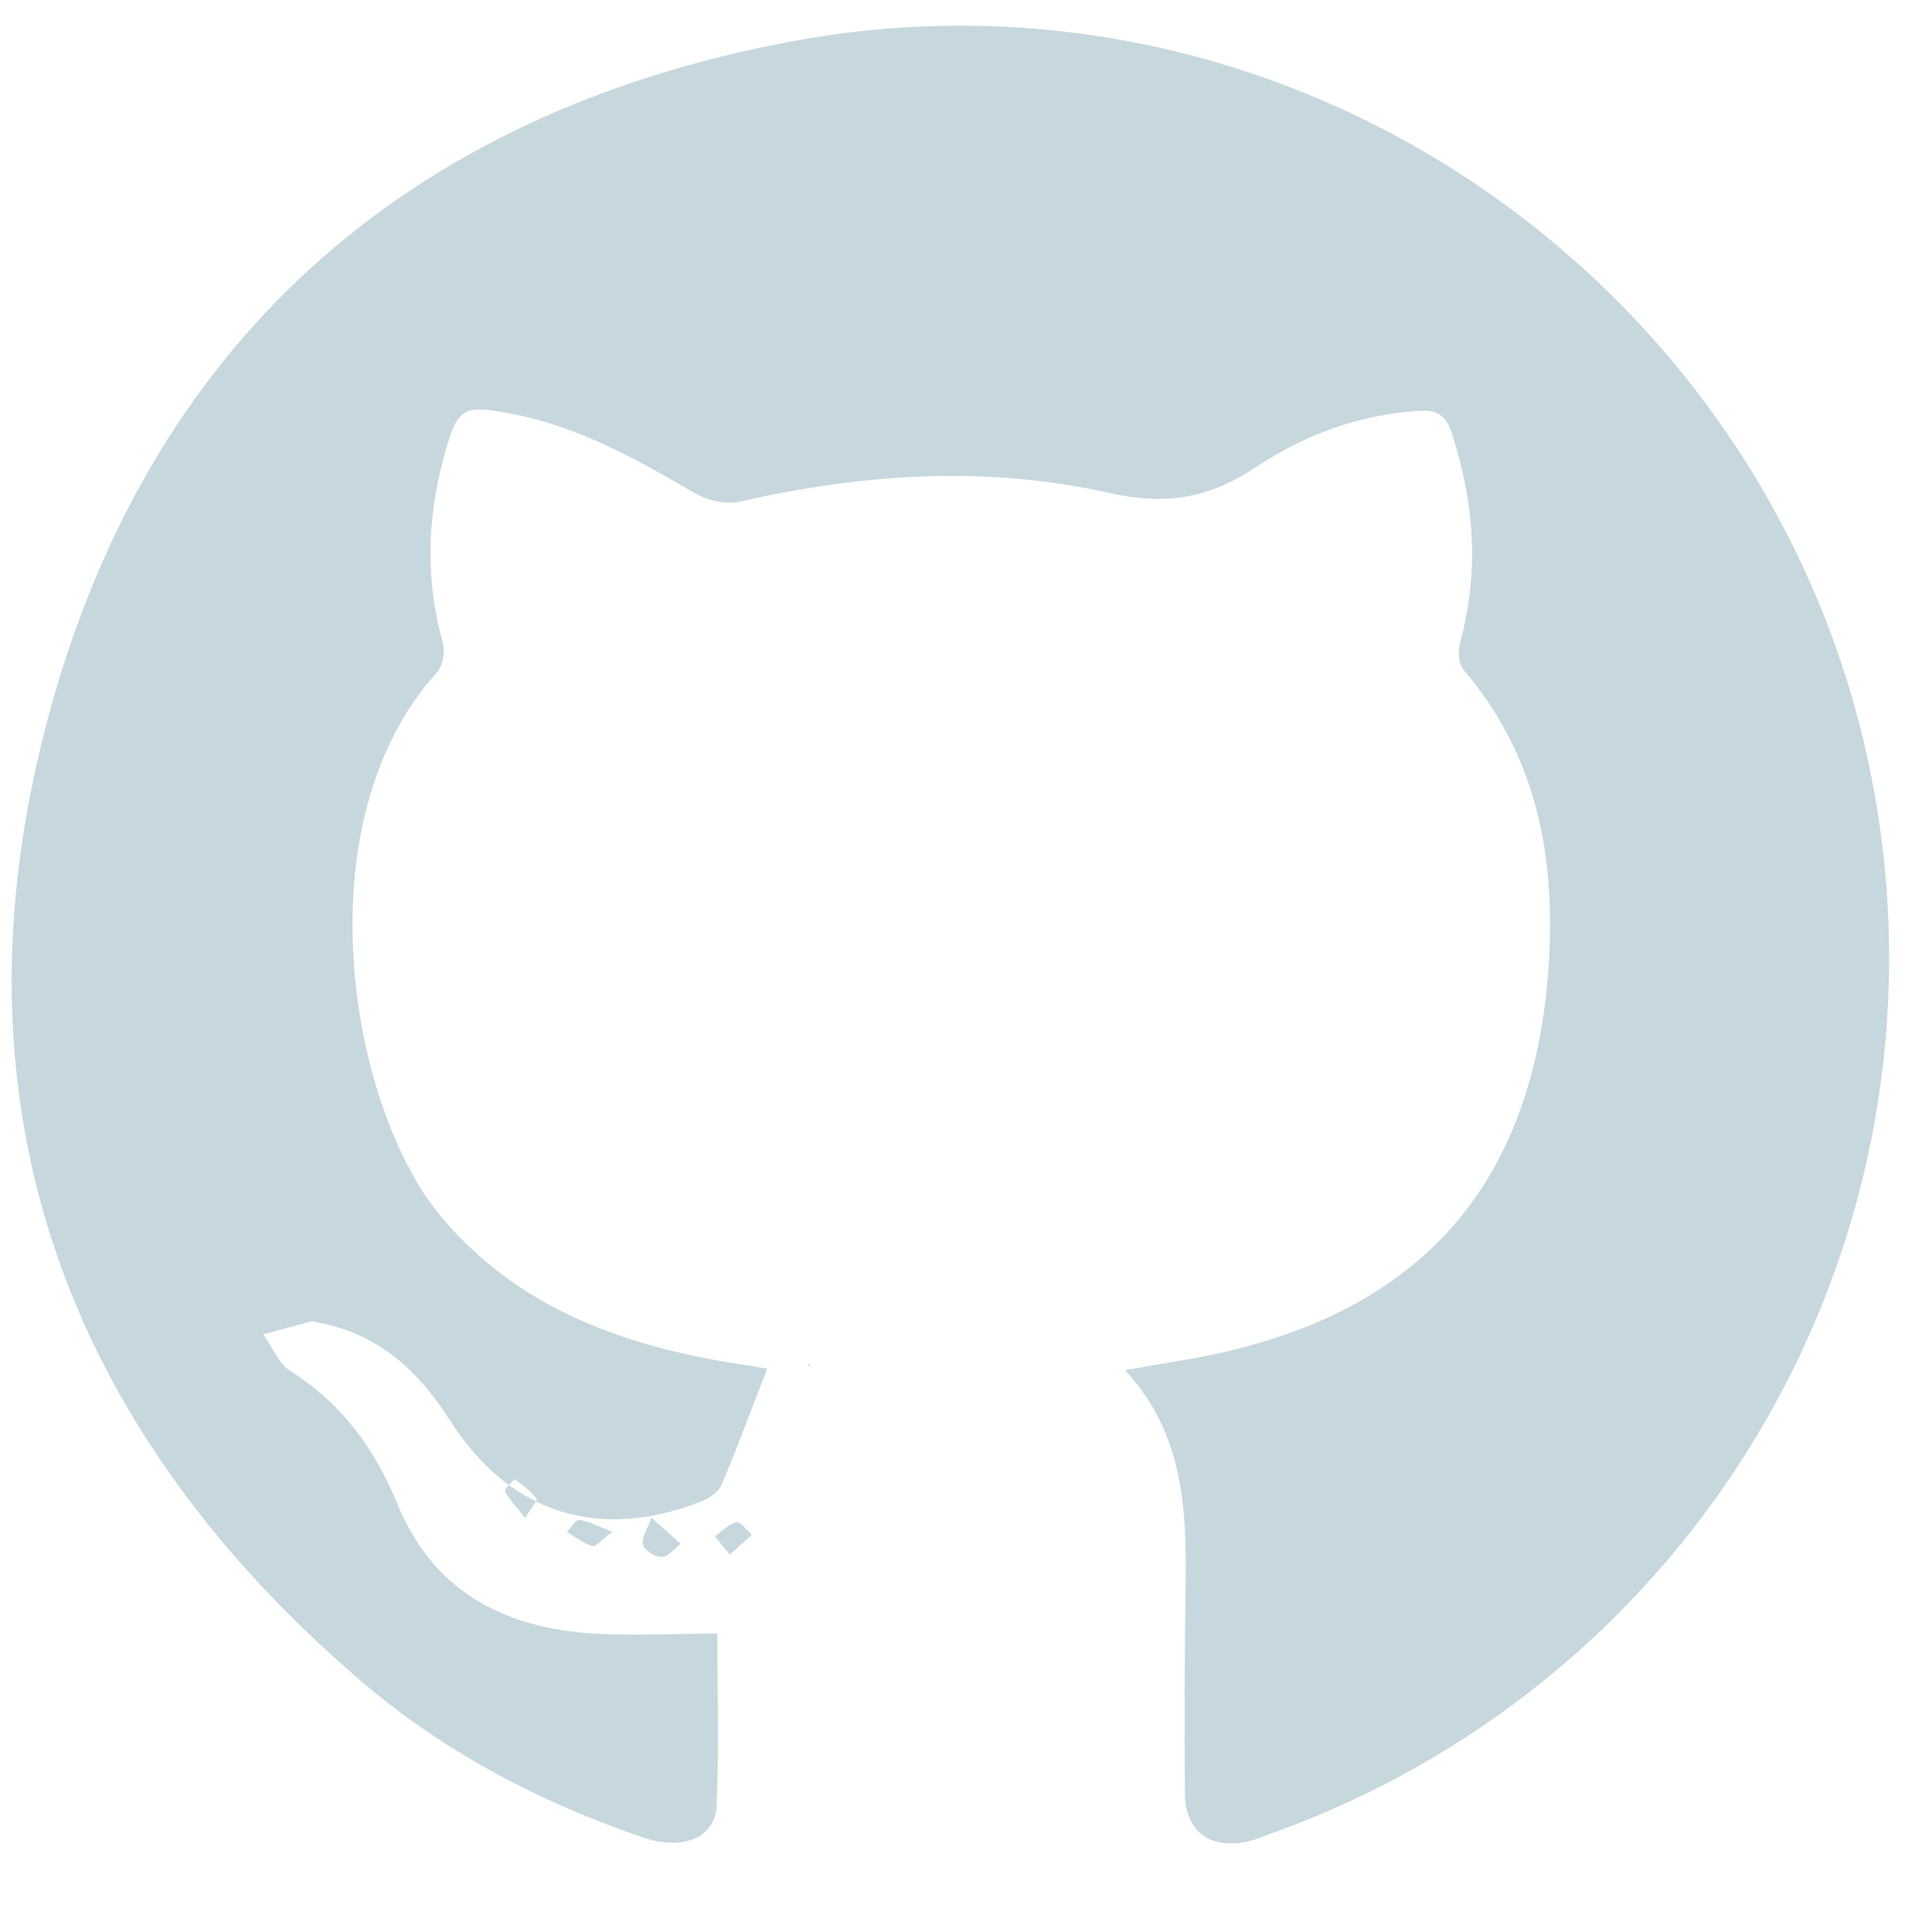
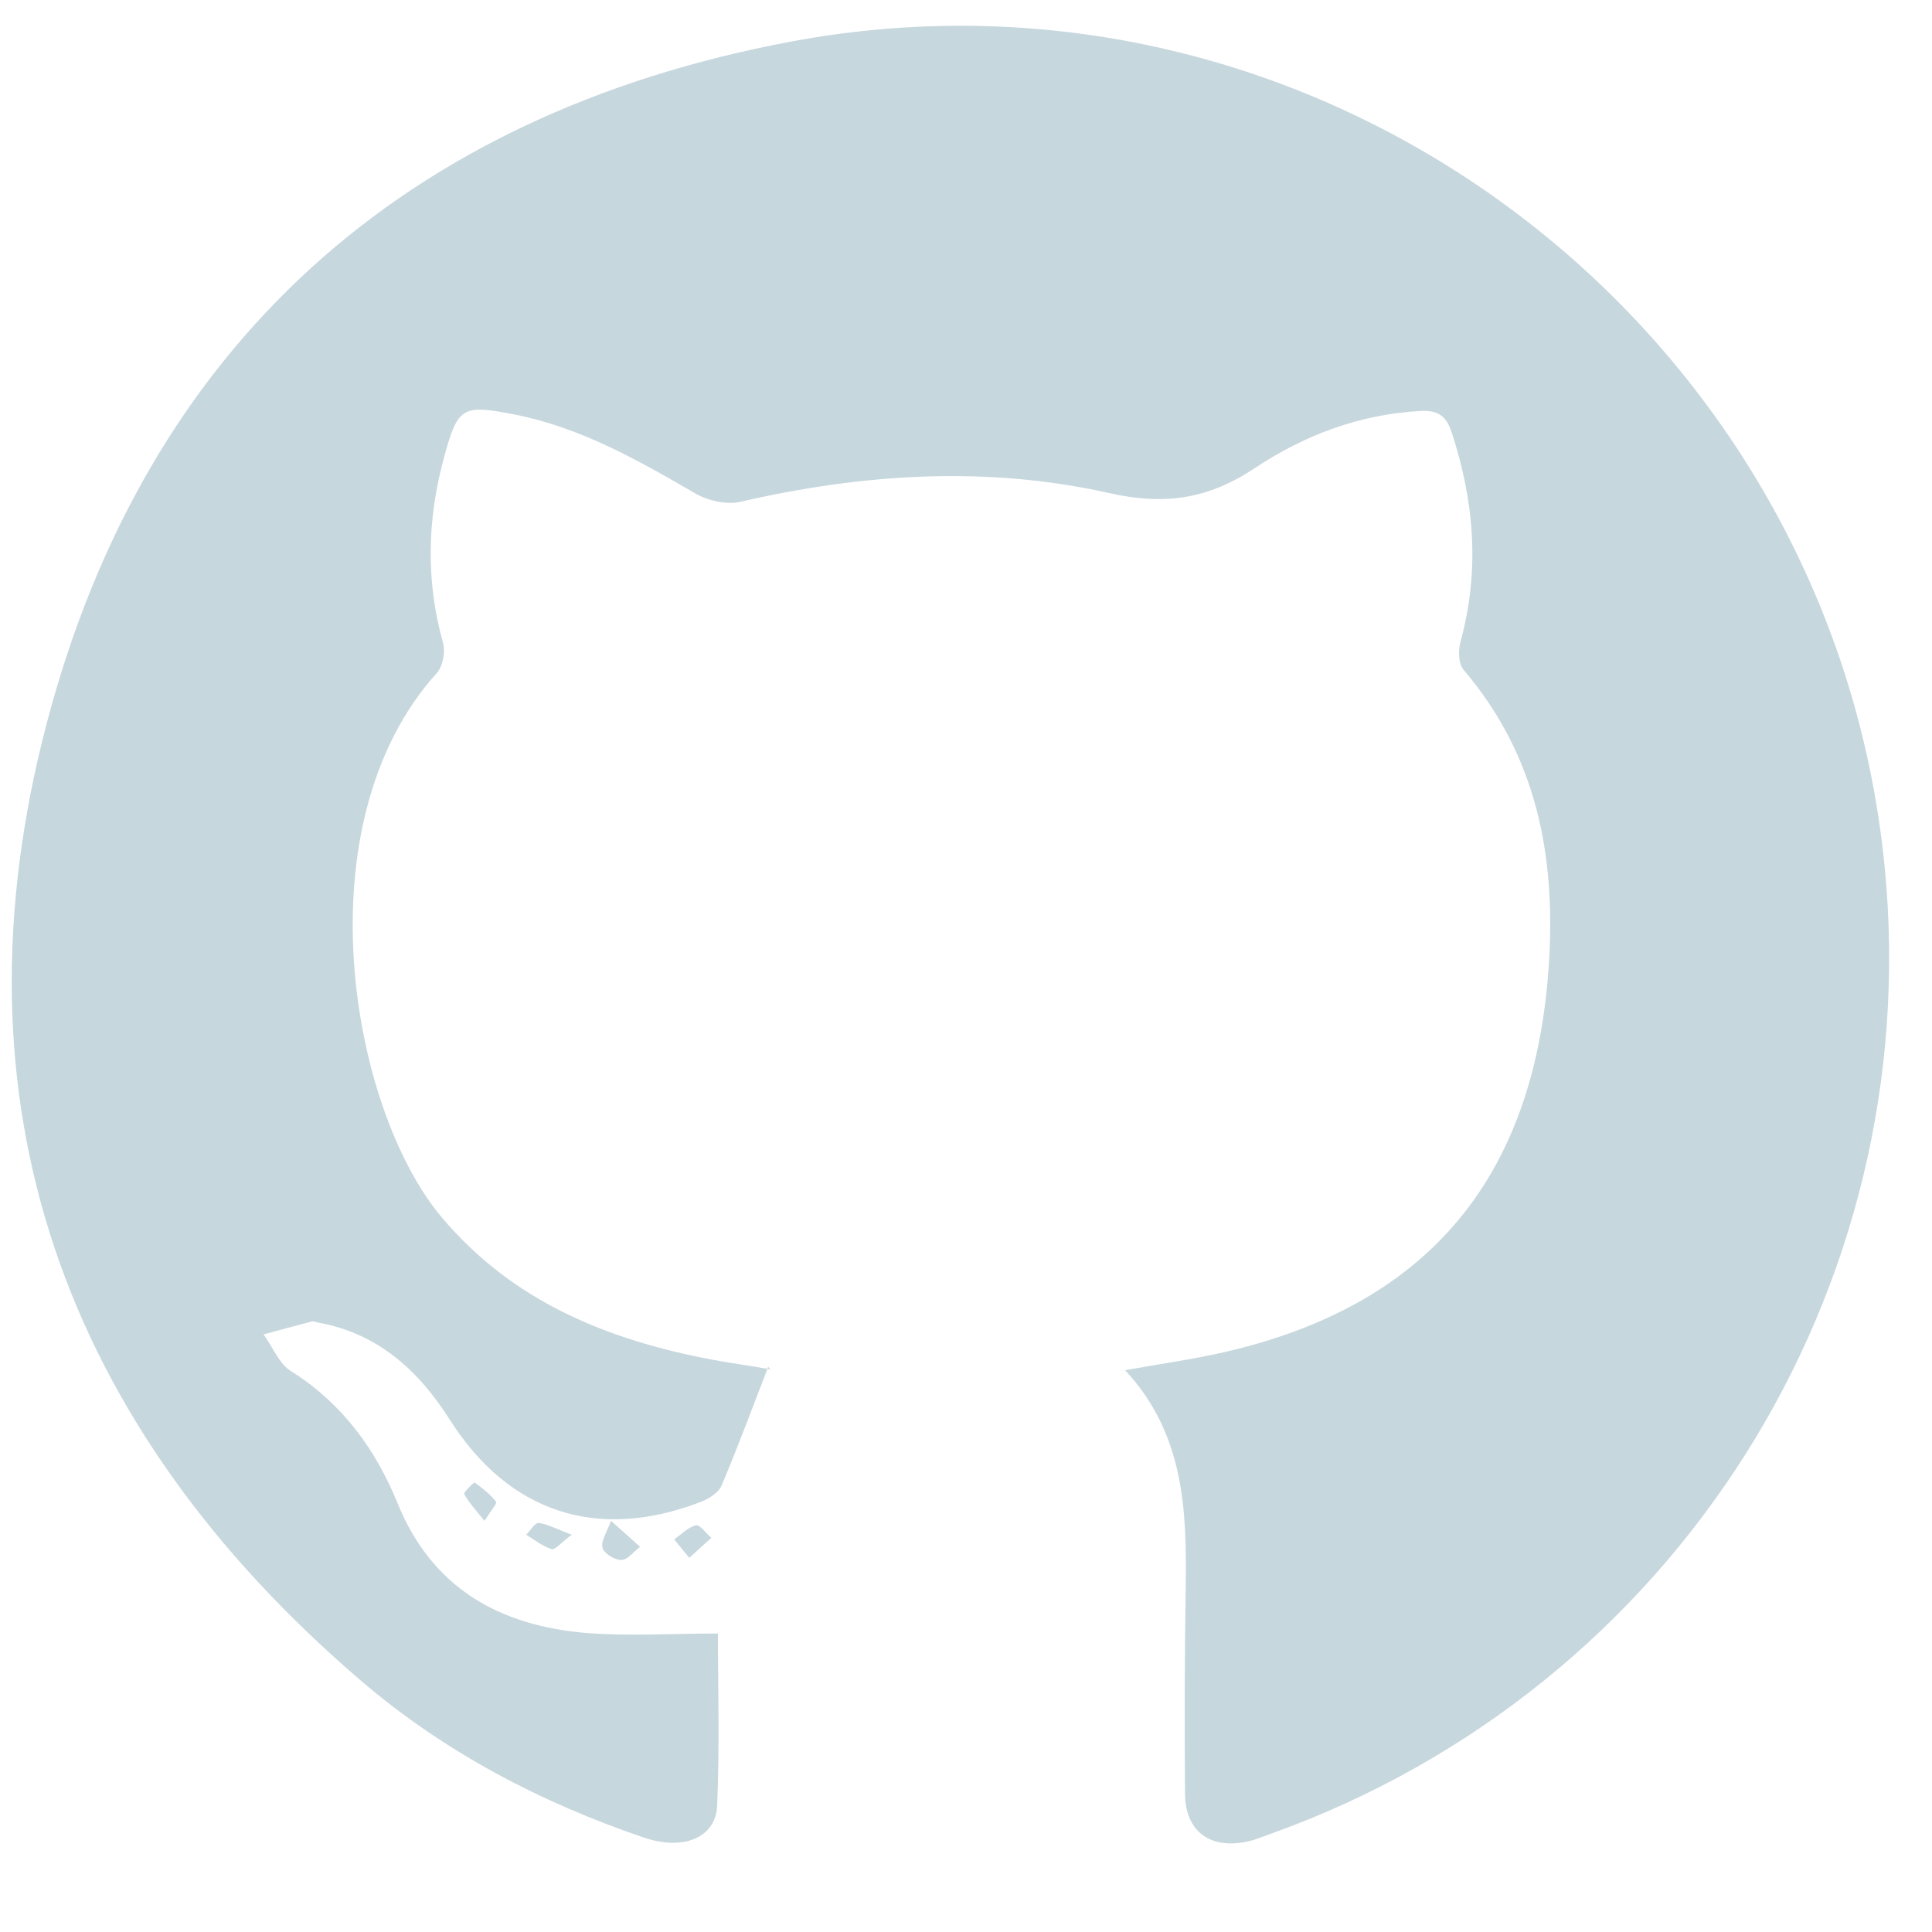
- <svg xmlns="http://www.w3.org/2000/svg" width="17" height="17" viewBox="0 0 17 17">
-   <path d="M11.193 16.13c-.08.03-.16.065-.244.08-.318.055-.52-.107-.523-.43-.004-.597-.004-1.194.006-1.79.01-.688-.006-1.367-.533-1.934.313-.056.592-.095.865-.157 1.806-.413 2.744-1.544 2.864-3.42.06-.957-.11-1.834-.75-2.586-.048-.053-.05-.174-.028-.25.17-.623.12-1.23-.078-1.84-.05-.15-.13-.198-.28-.188-.532.03-1.018.214-1.446.498-.413.276-.797.335-1.288.224-1.08-.242-2.168-.17-3.246.077-.122.028-.286-.01-.398-.075-.506-.294-1.012-.58-1.596-.695-.45-.087-.49-.065-.61.368-.15.547-.166 1.093-.012 1.642.022.08 0 .208-.055.267-1.196 1.325-.763 3.83.043 4.788.627.744 1.46 1.08 2.384 1.254.16.03.322.052.483.08-.14.358-.263.695-.404 1.027-.028.065-.116.12-.187.146-.907.35-1.686.093-2.205-.724-.277-.436-.633-.76-1.163-.856-.017-.003-.035-.012-.05-.01l-.426.115c.08.11.135.26.243.326.45.283.74.685.935 1.16.303.745.892 1.077 1.658 1.142.374.03.75.005 1.16.005 0 .462.017.99-.006 1.516-.013.282-.3.396-.643.28-.91-.31-1.755-.753-2.484-1.376C.55 12.542-.465 9.694.41 6.364c.873-3.322 3.146-5.36 6.546-5.998 4.704-.883 9.16 2.518 9.627 7.258.368 3.737-1.847 7.235-5.39 8.507zm-4.077-4.13l-.008.018c.008 0 .017.003.026.004.006 0 .012.012-.018-.022zm-2.13 1.478c.075.045.145.102.225.126.03.01.083-.056.178-.126-.132-.05-.21-.093-.29-.104-.033-.004-.074.067-.11.104zm.672.114c.01.05.108.11.166.108.055 0 .11-.074.165-.116l-.257-.23c-.034.098-.09.176-.075.238zm.822-.197c-.07.017-.128.08-.19.124l.132.16.194-.175c-.047-.04-.1-.118-.136-.11zm-2.038-.275c.038.072.097.134.178.236.054-.087.112-.154.102-.168-.05-.066-.12-.12-.19-.17-.003-.004-.098.086-.09.102z" fill="#C7D7DE" />
+ <svg xmlns="http://www.w3.org/2000/svg" width="17px" height="17px" viewBox="0 0 17 17" version="1.1">
+   <defs />
+   <g id="V2" stroke="none" stroke-width="1" fill="none" fill-rule="evenodd">
+     <g id="Landing" transform="translate(-968, -4994)" fill="#C7D7DE">
+       <g id="Group" transform="translate(75, 4883.013)">
+         <g id="Shape-Copy-+-social-network34-+-github17" transform="translate(892.5, 111.0134)">
+           <g id="github17" transform="translate(0.143098, 0)">
+             <path d="M11.55,16.105 C11.47,16.134 11.389,16.169 11.306,16.183 C10.989,16.239 10.786,16.077 10.784,15.755 C10.78,15.157 10.78,14.56 10.79,13.963 C10.8,13.276 10.784,12.597 10.257,12.03 C10.57,11.974 10.849,11.935 11.122,11.873 C12.928,11.461 13.866,10.33 13.986,8.453 C14.047,7.497 13.876,6.62 13.236,5.868 C13.189,5.815 13.187,5.694 13.209,5.617 C13.379,4.995 13.33,4.387 13.131,3.779 C13.082,3.627 13.001,3.58 12.85,3.59 C12.319,3.619 11.833,3.804 11.405,4.088 C10.992,4.364 10.608,4.423 10.117,4.312 C9.036,4.07 7.949,4.141 6.871,4.389 C6.749,4.417 6.585,4.379 6.473,4.314 C5.967,4.02 5.461,3.733 4.877,3.619 C4.426,3.532 4.386,3.554 4.267,3.987 C4.116,4.534 4.101,5.08 4.255,5.629 C4.277,5.709 4.254,5.837 4.2,5.896 C3.004,7.221 3.437,9.725 4.243,10.684 C4.87,11.428 5.703,11.764 6.627,11.938 C6.788,11.967 6.949,11.99 7.11,12.018 C6.971,12.376 6.847,12.713 6.706,13.045 C6.679,13.109 6.591,13.163 6.52,13.19 C5.613,13.539 4.834,13.283 4.315,12.466 C4.038,12.03 3.682,11.705 3.152,11.61 C3.135,11.607 3.117,11.598 3.102,11.601 C2.959,11.638 2.818,11.677 2.676,11.715 C2.756,11.825 2.812,11.974 2.92,12.04 C3.369,12.323 3.661,12.725 3.855,13.2 C4.158,13.945 4.747,14.277 5.513,14.342 C5.887,14.372 6.264,14.347 6.674,14.347 C6.674,14.809 6.69,15.337 6.667,15.863 C6.654,16.146 6.368,16.26 6.024,16.143 C5.114,15.834 4.269,15.391 3.54,14.768 C0.907,12.516 -0.108,9.669 0.768,6.338 C1.64,3.016 3.913,0.979 7.313,0.34 C12.017,-0.543 16.473,2.858 16.94,7.598 C17.308,11.335 15.093,14.833 11.55,16.105 L11.55,16.105 Z M7.116,12 C7.113,12.007 7.111,12.012 7.108,12.018 C7.116,12.019 7.125,12.021 7.134,12.022 C7.14,12.023 7.146,12.034 7.116,12 L7.116,12 Z M4.987,13.478 C5.061,13.523 5.131,13.58 5.211,13.604 C5.24,13.614 5.293,13.548 5.388,13.478 C5.256,13.429 5.179,13.385 5.097,13.374 C5.065,13.37 5.024,13.441 4.987,13.478 L4.987,13.478 Z M5.658,13.592 C5.668,13.641 5.766,13.701 5.824,13.7 C5.879,13.7 5.934,13.626 5.989,13.584 C5.939,13.538 5.888,13.494 5.733,13.355 C5.699,13.452 5.644,13.53 5.658,13.592 L5.658,13.592 Z M6.48,13.395 C6.411,13.412 6.352,13.475 6.289,13.519 C6.326,13.565 6.363,13.609 6.422,13.681 C6.504,13.607 6.56,13.556 6.616,13.505 C6.569,13.465 6.515,13.387 6.48,13.395 L6.48,13.395 Z M4.442,13.12 C4.48,13.192 4.539,13.254 4.62,13.356 C4.674,13.269 4.732,13.202 4.722,13.188 C4.671,13.122 4.602,13.068 4.533,13.018 C4.529,13.014 4.434,13.104 4.442,13.12 L4.442,13.12 Z" id="Shape" />
+           </g>
+         </g>
+       </g>
+     </g>
+   </g>
</svg>
